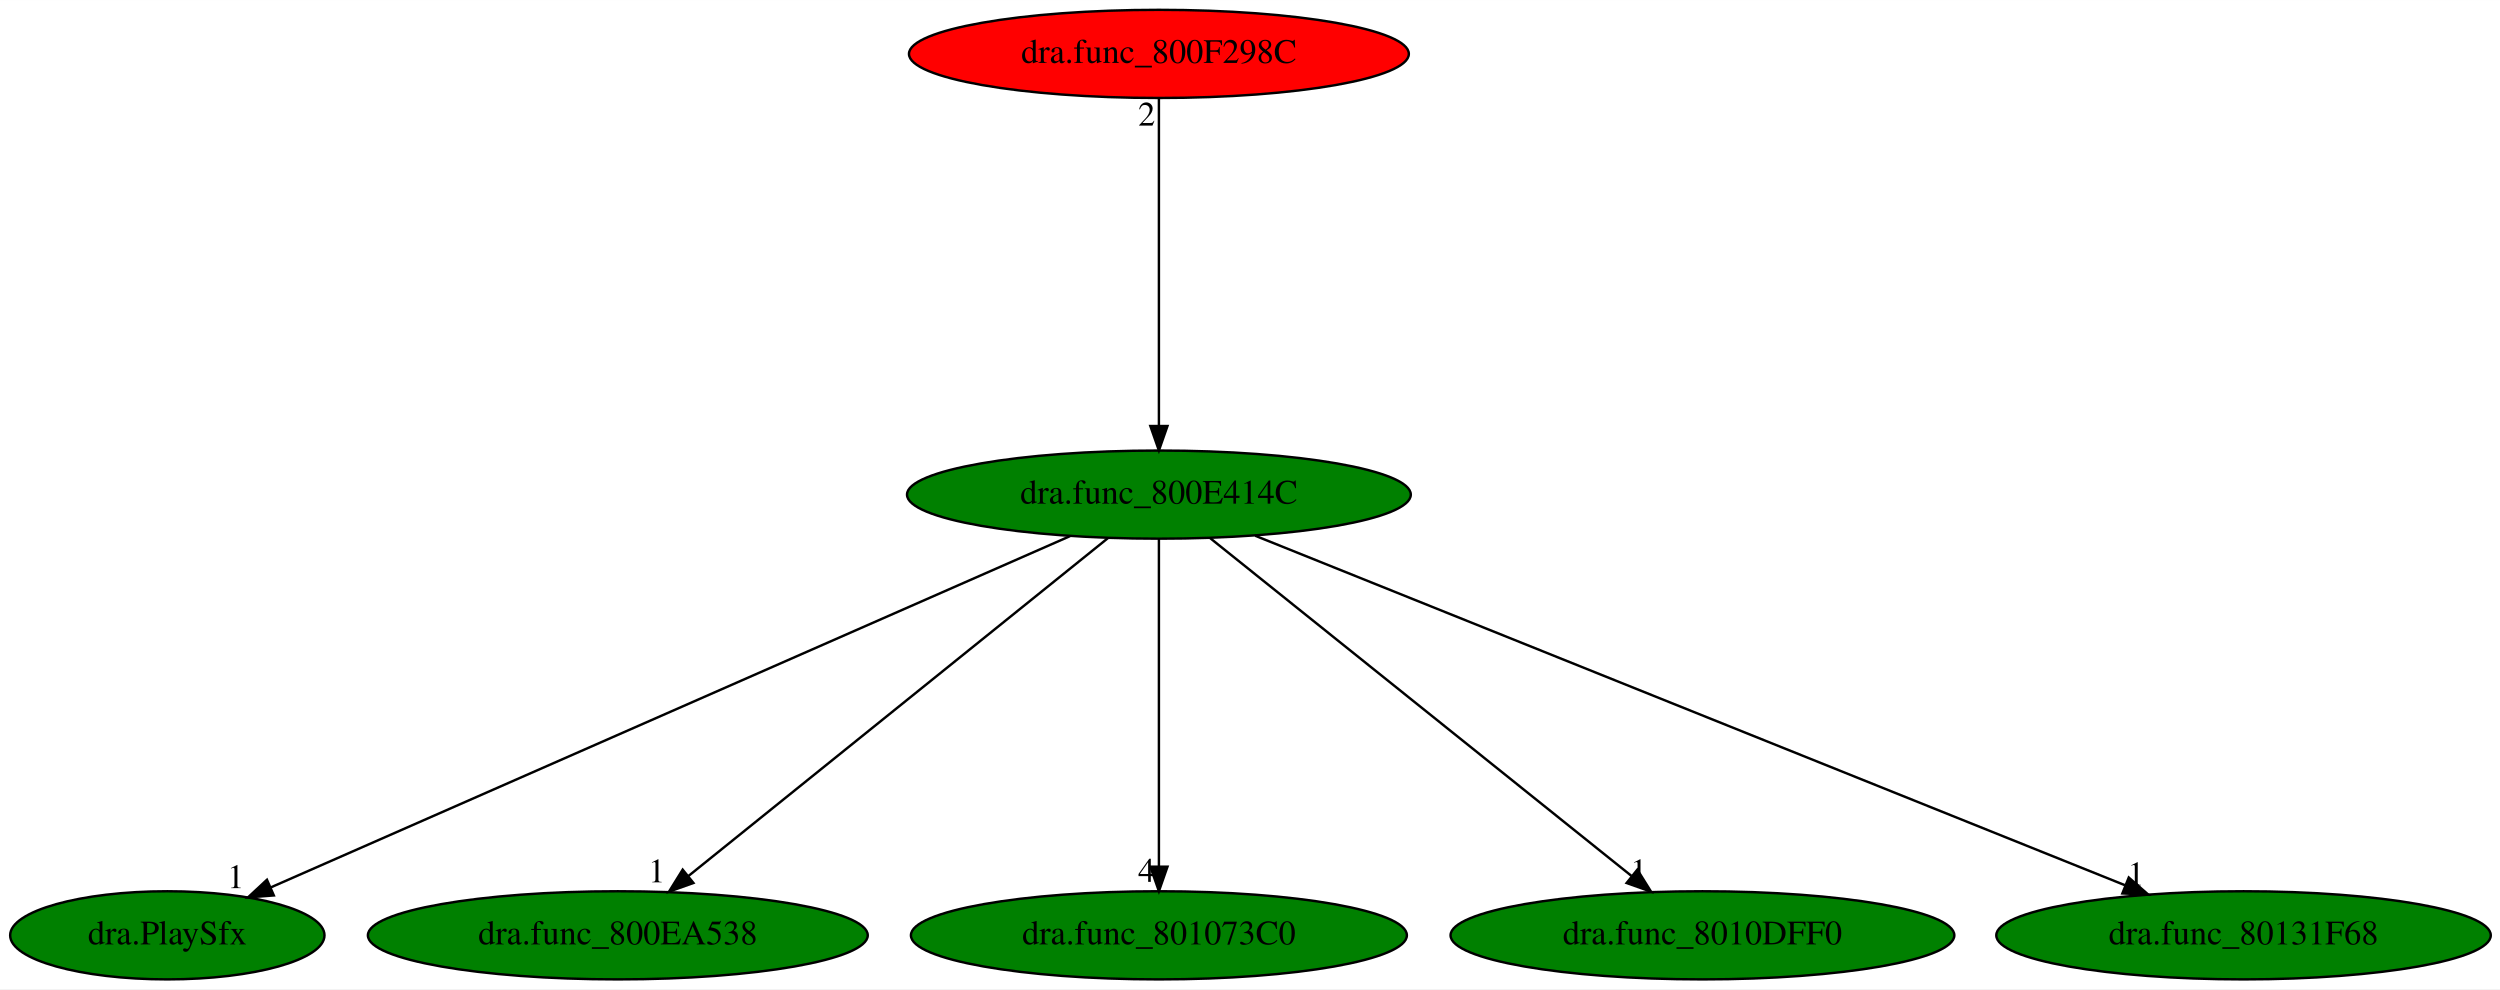
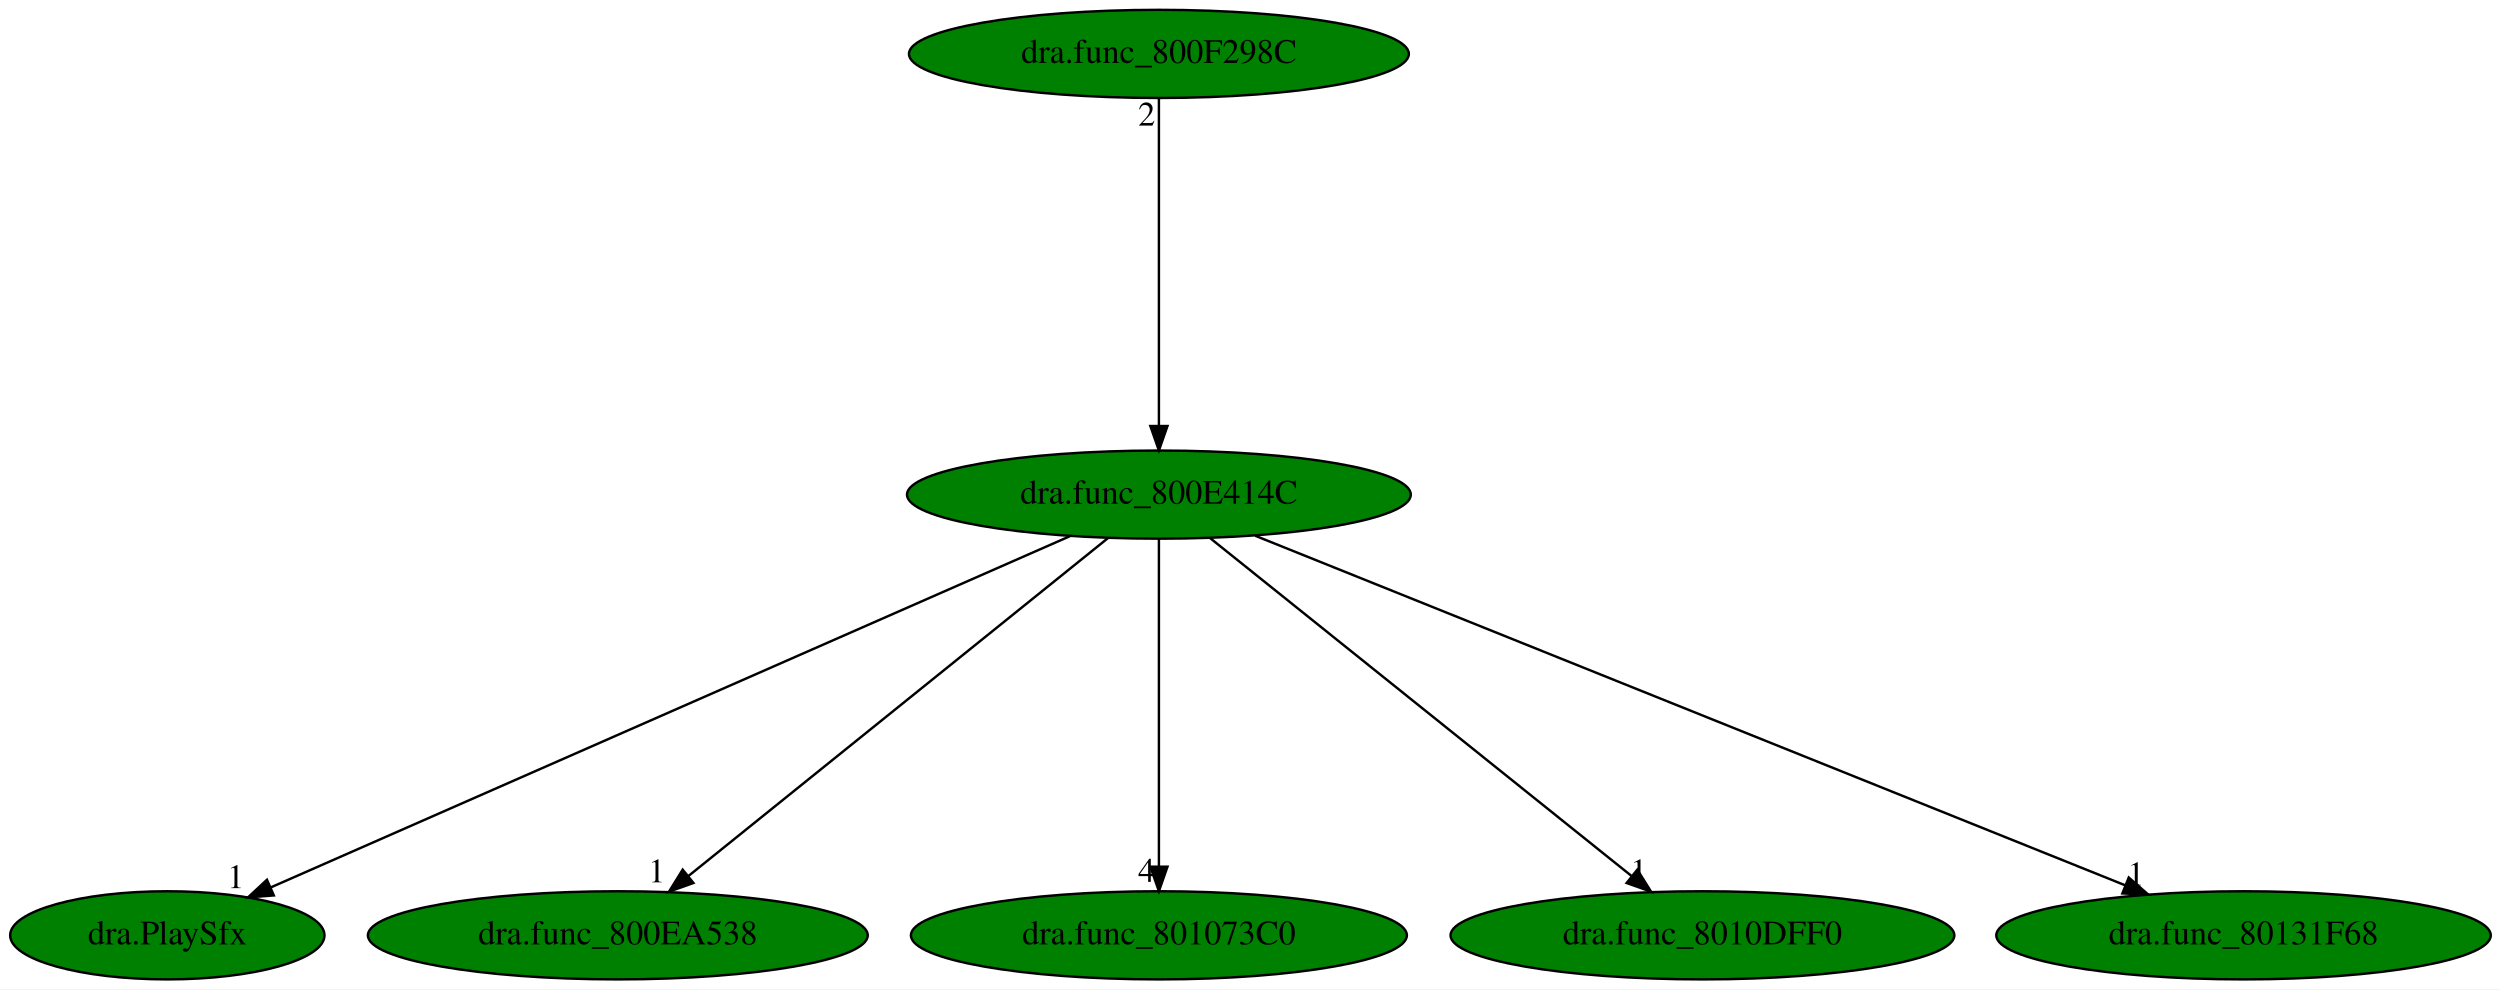
<svg xmlns="http://www.w3.org/2000/svg" xmlns:xlink="http://www.w3.org/1999/xlink" width="1021pt" height="404pt" viewBox="0.00 0.00 1021.09 404.00">
  <g id="graph0" class="graph" transform="scale(1 1) rotate(0) translate(4 400)">
    <polygon fill="white" stroke="transparent" points="-4,4 -4,-400 1017.09,-400 1017.09,4 -4,4" />
    <g id="node1" class="node">
      <ellipse fill="green" stroke="black" cx="469.34" cy="-198" rx="102.88" ry="18" />
      <text text-anchor="middle" x="469.34" y="-194.3" font-family="Times,serif" font-size="14.00">dra.func_800E414C</text>
    </g>
    <g id="node2" class="node">
      <g id="a_node2">
        <a xlink:href="dra.PlaySfx.svg" xlink:title="dra.PlaySfx">
          <ellipse fill="green" stroke="black" cx="64.34" cy="-18" rx="64.19" ry="18" />
          <text text-anchor="middle" x="64.34" y="-14.3" font-family="Times,serif" font-size="14.00">dra.PlaySfx</text>
        </a>
      </g>
    </g>
    <g id="edge1" class="edge">
      <path fill="none" stroke="black" d="M433.05,-181.05C358.05,-148.08 186.34,-72.62 106.54,-37.55" />
      <polygon fill="black" stroke="black" points="107.84,-34.29 97.28,-33.48 105.03,-40.7 107.84,-34.29" />
      <text text-anchor="middle" x="92.28" y="-37.28" font-family="Times,serif" font-size="14.00">1</text>
    </g>
    <g id="node3" class="node">
      <g id="a_node3">
        <a xlink:href="dra.func_800EA538.svg" xlink:title="dra.func_800EA538">
          <ellipse fill="green" stroke="black" cx="248.34" cy="-18" rx="102.08" ry="18" />
          <text text-anchor="middle" x="248.34" y="-14.3" font-family="Times,serif" font-size="14.00">dra.func_800EA538</text>
        </a>
      </g>
    </g>
    <g id="edge2" class="edge">
      <path fill="none" stroke="black" d="M448.55,-180.25C408.9,-148.32 322.4,-78.65 277.18,-42.23" />
      <polygon fill="black" stroke="black" points="279.22,-39.38 269.24,-35.83 274.83,-44.83 279.22,-39.38" />
      <text text-anchor="middle" x="264.24" y="-39.63" font-family="Times,serif" font-size="14.00">1</text>
    </g>
    <g id="node4" class="node">
      <g id="a_node4">
        <a xlink:href="dra.func_801073C0.svg" xlink:title="dra.func_801073C0">
          <ellipse fill="green" stroke="black" cx="469.34" cy="-18" rx="101.28" ry="18" />
          <text text-anchor="middle" x="469.34" y="-14.3" font-family="Times,serif" font-size="14.00">dra.func_801073C0</text>
        </a>
      </g>
    </g>
    <g id="edge3" class="edge">
      <path fill="none" stroke="black" d="M469.34,-179.93C469.34,-148.97 469.34,-83.3 469.34,-46.13" />
      <polygon fill="black" stroke="black" points="472.84,-46.02 469.34,-36.02 465.84,-46.02 472.84,-46.02" />
      <text text-anchor="middle" x="464.34" y="-39.82" font-family="Times,serif" font-size="14.00">4</text>
    </g>
    <g id="node5" class="node">
      <g id="a_node5">
        <a xlink:href="dra.func_8010DFF0.svg" xlink:title="dra.func_8010DFF0">
          <ellipse fill="green" stroke="black" cx="691.34" cy="-18" rx="102.88" ry="18" />
          <text text-anchor="middle" x="691.34" y="-14.3" font-family="Times,serif" font-size="14.00">dra.func_8010DFF0</text>
        </a>
      </g>
    </g>
    <g id="edge4" class="edge">
      <path fill="none" stroke="black" d="M490.23,-180.25C530.06,-148.32 616.95,-78.65 662.38,-42.23" />
      <polygon fill="black" stroke="black" points="664.74,-44.82 670.35,-35.83 660.36,-39.36 664.74,-44.82" />
      <text text-anchor="middle" x="665.35" y="-39.63" font-family="Times,serif" font-size="14.00">1</text>
    </g>
    <g id="node6" class="node">
      <g id="a_node6">
        <a xlink:href="dra.func_80131F68.svg" xlink:title="dra.func_80131F68">
          <ellipse fill="green" stroke="black" cx="912.34" cy="-18" rx="100.98" ry="18" />
          <text text-anchor="middle" x="912.34" y="-14.3" font-family="Times,serif" font-size="14.00">dra.func_80131F68</text>
        </a>
      </g>
    </g>
    <g id="edge5" class="edge">
      <path fill="none" stroke="black" d="M508.66,-181.2C589.79,-148.6 775.55,-73.96 863.92,-38.46" />
      <polygon fill="black" stroke="black" points="865.46,-41.61 873.44,-34.63 862.85,-35.11 865.46,-41.61" />
      <text text-anchor="middle" x="868.44" y="-38.43" font-family="Times,serif" font-size="14.00">1</text>
    </g>
    <g id="node7" class="node">
      <g id="a_node7">
        <a xlink:href="dra.func_800F298C.svg" xlink:title="dra.func_800F298C">
-           <ellipse fill="red" stroke="black" cx="469.34" cy="-378" rx="102.08" ry="18" />
+           <ellipse fill="green" stroke="black" cx="469.34" cy="-378" rx="102.08" ry="18" />
          <text text-anchor="middle" x="469.34" y="-374.3" font-family="Times,serif" font-size="14.00">dra.func_800F298C</text>
        </a>
      </g>
    </g>
    <g id="edge6" class="edge">
      <path fill="none" stroke="black" d="M469.34,-359.93C469.34,-328.97 469.34,-263.3 469.34,-226.13" />
      <polygon fill="black" stroke="black" points="472.84,-226.02 469.34,-216.02 465.84,-226.02 472.84,-226.02" />
      <text text-anchor="middle" x="464.34" y="-348.73" font-family="Times,serif" font-size="14.00">2</text>
    </g>
  </g>
</svg>
